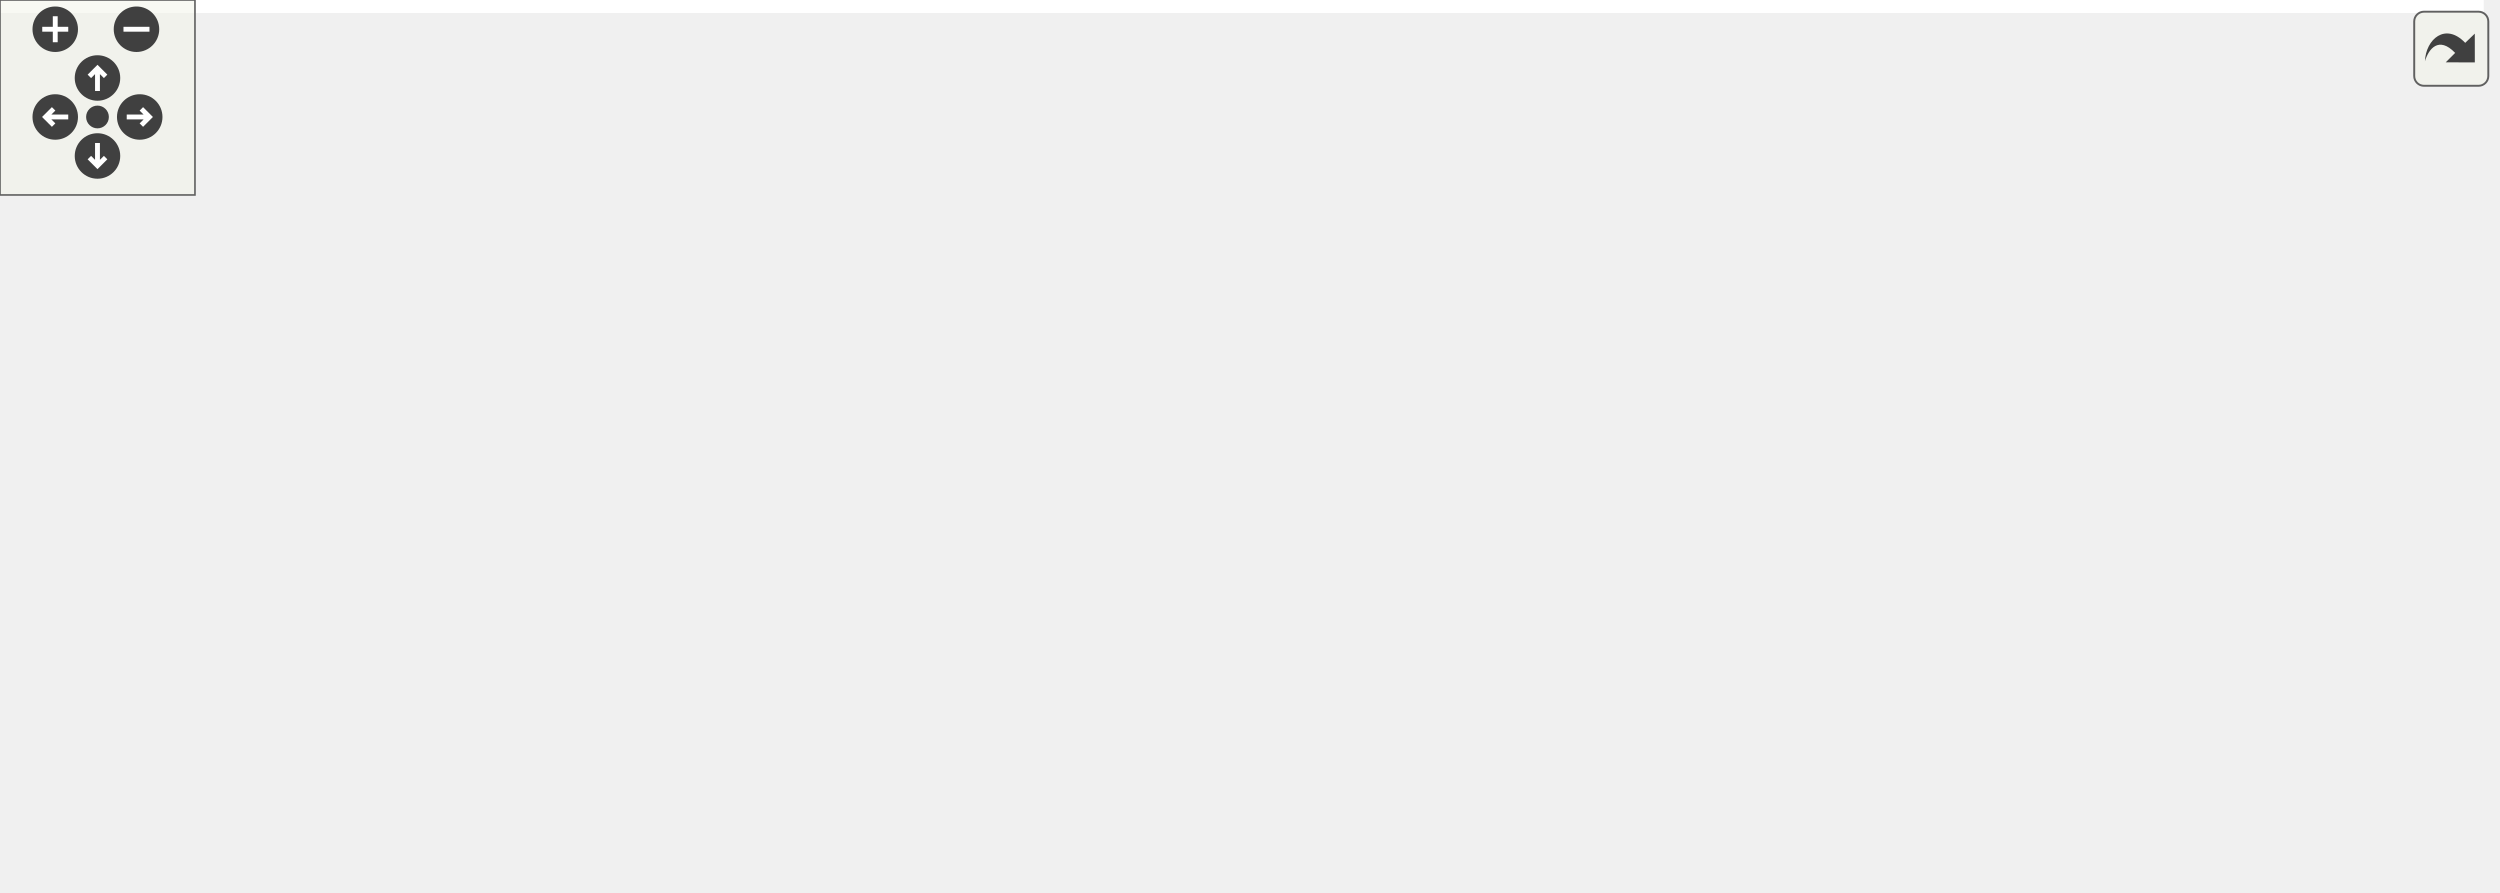
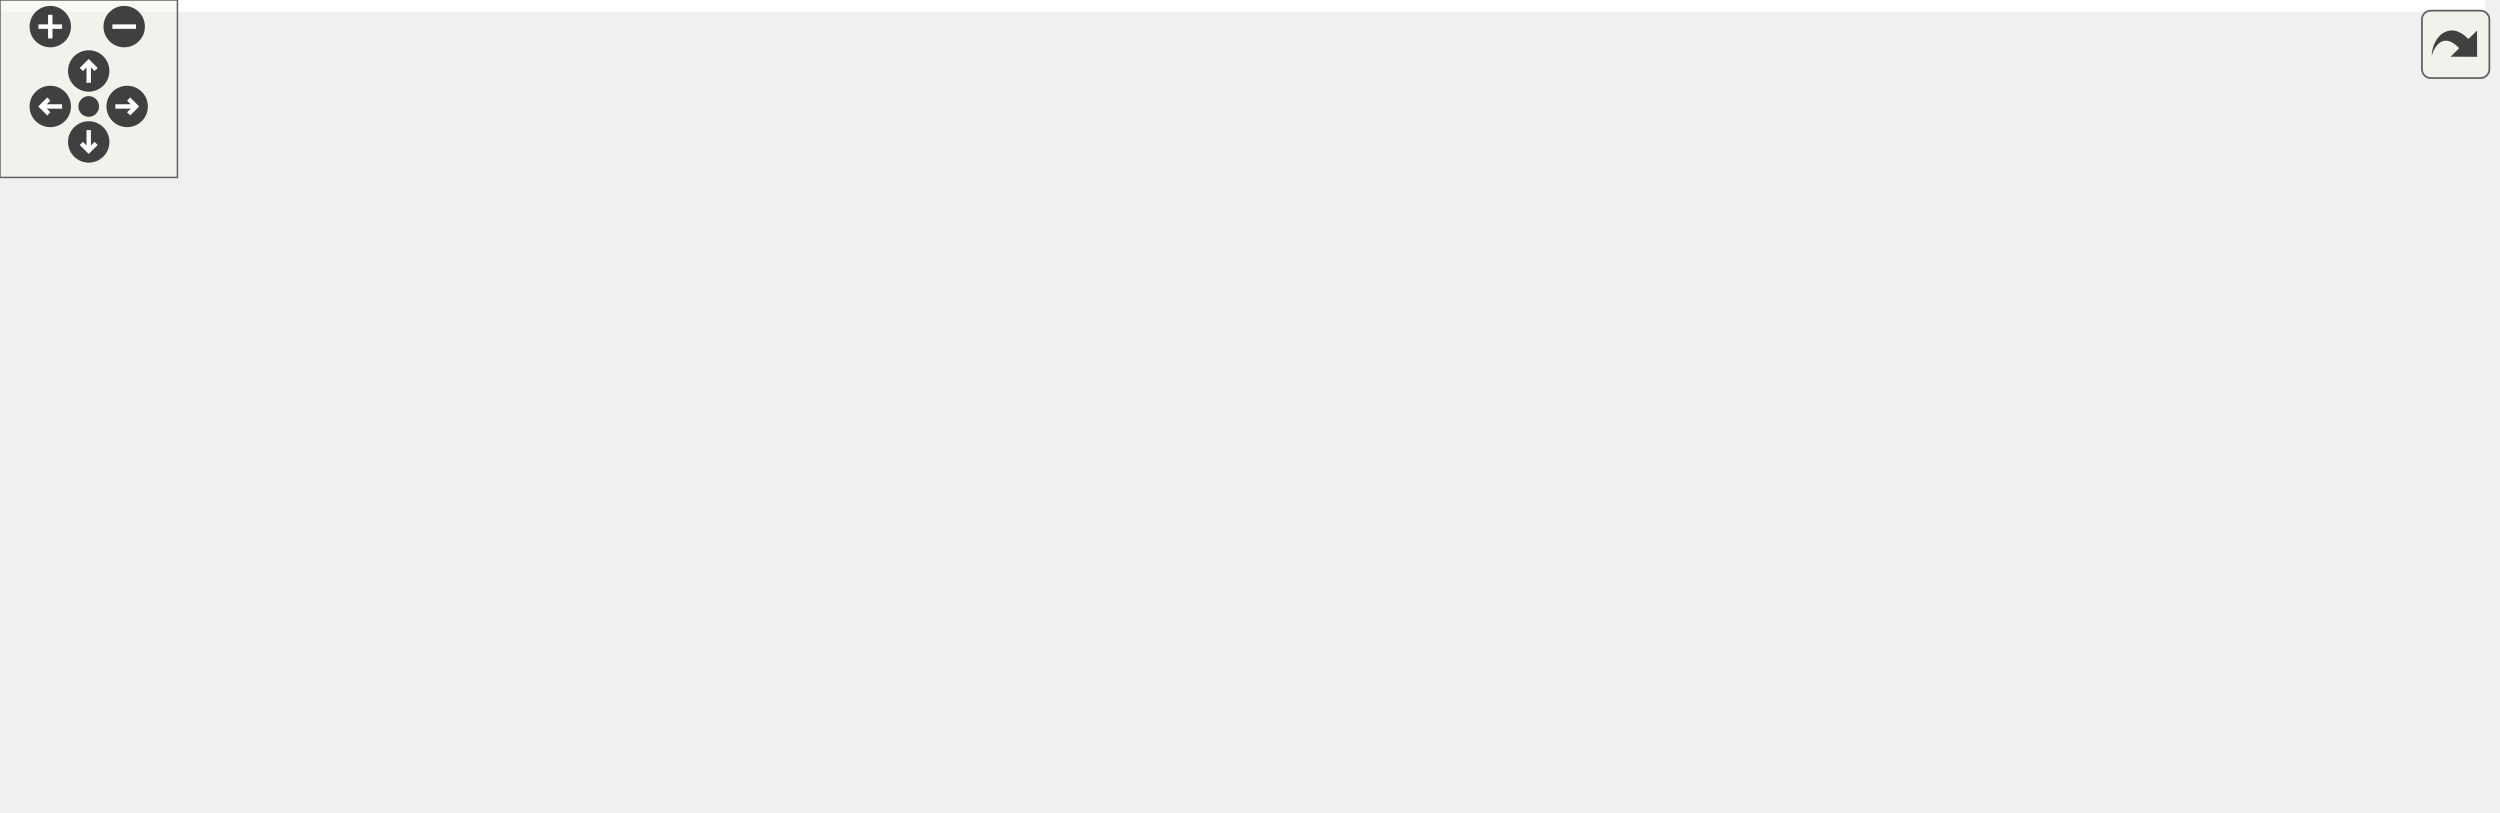
<svg xmlns="http://www.w3.org/2000/svg" xmlns:xlink="http://www.w3.org/1999/xlink" id="main" version="1.1" xml:space="preserve">
  <style type="text/css">
.edge:hover path { stroke: red; }
.edge:hover polygon { stroke: red; fill: red; }
</style>
  <defs>
    <circle id="rim" cx="0" cy="0" r="7" />
    <circle id="rim2" cx="0" cy="0" r="3.5" />
    <g id="zoomPlus">
      <use xlink:href="#rim" fill="#404040">
        <set attributeName="fill" to="#808080" begin="zoomplus.mouseover" end="zoomplus.mouseout" />
      </use>
      <path d="M-4,0h8M0,-4v8" fill="none" stroke="white" stroke-width="1.5" pointer-events="none" />
    </g>
    <g id="zoomMin">
      <use xlink:href="#rim" fill="#404040">
        <set attributeName="fill" to="#808080" begin="zoomminus.mouseover" end="zoomminus.mouseout" />
      </use>
      <path d="M-4,0h8" fill="none" stroke="white" stroke-width="1.5" pointer-events="none" />
    </g>
    <g id="dirArrow">
      <path fill="none" stroke="white" stroke-width="1.5" d="M0,-3.0v7 M-2.5,-0.5L0,-3.0L2.5,-0.5" />
    </g>
    <g id="resetDef">
      <use xlink:href="#rim2" fill="#404040">
        <set attributeName="fill" to="#808080" begin="reset.mouseover" end="reset.mouseout" />
      </use>
    </g>
  </defs>
  <svg id="graph" class="graph">
    <g id="viewport">
-       <polygon fill="white" stroke="transparent" points="-4,4 -4,-214 764.35,-214 764.35,4 -4,4" />
+       <polygon fill="white" stroke="transparent" points="-4,4 -4,-214 840.39,-214 840.39,4 -4,4" />
      <g id="node1" class="node">
        <g id="a_node1">
          <a xlink:title=" ">
-             <polygon fill="#bfbfbf" stroke="black" points="600.85,-179.5 600.85,-209.5 711.85,-209.5 711.85,-179.5 600.85,-179.5" />
-             <text text-anchor="start" x="608.85" y="-197.5" font-family="Helvetica,sans-Serif" font-size="10.00">src/graphics/shader</text>
-             <text text-anchor="middle" x="656.35" y="-186.5" font-family="Helvetica,sans-Serif" font-size="10.00">/skybox_shader.h</text>
+             <polygon fill="#bfbfbf" stroke="black" points="676.89,-179.5 676.89,-209.5 787.89,-209.5 787.89,-179.5 676.89,-179.5" />
+             <text text-anchor="start" x="684.89" y="-197.5" font-family="Helvetica,sans-Serif" font-size="10.00">src/graphics/shader</text>
+             <text text-anchor="middle" x="732.39" y="-186.5" font-family="Helvetica,sans-Serif" font-size="10.00">/skybox_shader.h</text>
          </a>
        </g>
      </g>
      <g id="node2" class="node">
        <g id="a_node2">
          <a xlink:title=" ">
-             <polygon fill="white" stroke="#bfbfbf" points="710.35,-0.5 710.35,-19.5 760.35,-19.5 760.35,-0.5 710.35,-0.5" />
-             <text text-anchor="middle" x="735.35" y="-7.5" font-family="Helvetica,sans-Serif" font-size="10.00">cstdint</text>
+             <polygon fill="white" stroke="#bfbfbf" points="786.39,-0.5 786.39,-19.5 836.39,-19.5 836.39,-0.5 786.39,-0.5" />
+             <text text-anchor="middle" x="811.39" y="-7.5" font-family="Helvetica,sans-Serif" font-size="10.00">cstdint</text>
          </a>
        </g>
      </g>
      <g id="edge1" class="edge">
-         <path fill="none" stroke="midnightblue" d="M690.33,-179.38C705.64,-171.14 722.28,-159.15 731.35,-143 751.48,-107.14 745.37,-56.73 739.9,-29.76" />
-         <polygon fill="midnightblue" stroke="midnightblue" points="743.26,-28.75 737.68,-19.75 736.43,-30.27 743.26,-28.75" />
+         <path fill="none" stroke="midnightblue" d="M766.37,-179.38C781.68,-171.14 798.33,-159.15 807.39,-143 827.52,-107.14 821.41,-56.73 815.94,-29.76" />
+         <polygon fill="midnightblue" stroke="midnightblue" points="819.3,-28.75 813.72,-19.75 812.47,-30.27 819.3,-28.75" />
      </g>
      <g id="node3" class="node">
        <g id="a_node3">
          <a xlink:href="shader__program_8h.html" target="_top" xlink:title=" ">
-             <polygon fill="white" stroke="black" points="265.35,-112.5 265.35,-142.5 395.35,-142.5 395.35,-112.5 265.35,-112.5" />
-             <text text-anchor="start" x="273.35" y="-130.5" font-family="Helvetica,sans-Serif" font-size="10.00">graphics/shader/shader</text>
-             <text text-anchor="middle" x="330.35" y="-119.5" font-family="Helvetica,sans-Serif" font-size="10.00">_program.h</text>
+             <polygon fill="white" stroke="black" points="304.39,-112.5 304.39,-142.5 434.39,-142.5 434.39,-112.5 304.39,-112.5" />
+             <text text-anchor="start" x="312.39" y="-130.5" font-family="Helvetica,sans-Serif" font-size="10.00">graphics/shader/shader</text>
+             <text text-anchor="middle" x="369.39" y="-119.5" font-family="Helvetica,sans-Serif" font-size="10.00">_program.h</text>
          </a>
        </g>
      </g>
      <g id="edge2" class="edge">
-         <path fill="none" stroke="midnightblue" d="M600.68,-182.4C546.96,-171.69 465.24,-155.39 405.71,-143.53" />
-         <polygon fill="midnightblue" stroke="midnightblue" points="406.1,-140.03 395.61,-141.51 404.73,-146.9 406.1,-140.03" />
+         <path fill="none" stroke="midnightblue" d="M676.86,-183.56C614.68,-172.42 513.57,-154.32 444.39,-141.93" />
+         <polygon fill="midnightblue" stroke="midnightblue" points="444.89,-138.46 434.42,-140.15 443.65,-145.35 444.89,-138.46" />
+       </g>
+       <g id="node12" class="node">
+         <g id="a_node12">
+           <a xlink:href="texture__unit_8h.html" target="_top" xlink:title=" ">
+             <polygon fill="white" stroke="black" points="666.39,-112.5 666.39,-142.5 798.39,-142.5 798.39,-112.5 666.39,-112.5" />
+             <text text-anchor="start" x="674.39" y="-130.5" font-family="Helvetica,sans-Serif" font-size="10.00">graphics/shader/texture</text>
+             <text text-anchor="middle" x="732.39" y="-119.5" font-family="Helvetica,sans-Serif" font-size="10.00">_unit.h</text>
+           </a>
+         </g>
+       </g>
+       <g id="edge11" class="edge">
+         <path fill="none" stroke="midnightblue" d="M732.39,-179.4C732.39,-171.64 732.39,-161.81 732.39,-152.86" />
+         <polygon fill="midnightblue" stroke="midnightblue" points="735.89,-152.58 732.39,-142.58 728.89,-152.58 735.89,-152.58" />
+       </g>
+       <g id="node4" class="node">
+         <g id="a_node4">
+           <a xlink:title=" ">
+             <polygon fill="white" stroke="#bfbfbf" points="433.39,-56.5 433.39,-75.5 491.39,-75.5 491.39,-56.5 433.39,-56.5" />
+             <text text-anchor="middle" x="462.39" y="-63.5" font-family="Helvetica,sans-Serif" font-size="10.00">memory</text>
+           </a>
+         </g>
+       </g>
+       <g id="edge3" class="edge">
+         <path fill="none" stroke="midnightblue" d="M391.43,-112.4C406.2,-102.95 425.57,-90.56 440.34,-81.11" />
+         <polygon fill="midnightblue" stroke="midnightblue" points="442.32,-84 448.86,-75.66 438.55,-78.1 442.32,-84" />
+       </g>
+       <g id="node5" class="node">
+         <g id="a_node5">
+           <a xlink:title=" ">
+             <polygon fill="white" stroke="#bfbfbf" points="509.39,-56.5 509.39,-75.5 553.39,-75.5 553.39,-56.5 509.39,-56.5" />
+             <text text-anchor="middle" x="531.39" y="-63.5" font-family="Helvetica,sans-Serif" font-size="10.00">string</text>
+           </a>
+         </g>
+       </g>
+       <g id="edge4" class="edge">
+         <path fill="none" stroke="midnightblue" d="M407.78,-112.4C435.83,-102.1 473.39,-88.3 499.73,-78.63" />
+         <polygon fill="midnightblue" stroke="midnightblue" points="501.04,-81.87 509.22,-75.14 498.63,-75.3 501.04,-81.87" />
+       </g>
+       <g id="node6" class="node">
+         <g id="a_node6">
+           <a xlink:title=" ">
+             <polygon fill="white" stroke="#bfbfbf" points="571.89,-56.5 571.89,-75.5 618.89,-75.5 618.89,-56.5 571.89,-56.5" />
+             <text text-anchor="middle" x="595.39" y="-63.5" font-family="Helvetica,sans-Serif" font-size="10.00">vector</text>
+           </a>
+         </g>
+       </g>
+       <g id="edge5" class="edge">
+         <path fill="none" stroke="midnightblue" d="M423.92,-112.39C460.33,-102.94 509.54,-90.08 561.81,-76.14" />
+         <polygon fill="midnightblue" stroke="midnightblue" points="562.85,-79.48 571.61,-73.52 561.04,-72.72 562.85,-79.48" />
+       </g>
+       <g id="node7" class="node">
+         <g id="a_node7">
+           <a xlink:title=" ">
+             <polygon fill="white" stroke="#bfbfbf" points="13.39,-56.5 13.39,-75.5 77.39,-75.5 77.39,-56.5 13.39,-56.5" />
+             <text text-anchor="middle" x="45.39" y="-63.5" font-family="Helvetica,sans-Serif" font-size="10.00">GL/glew.h</text>
+           </a>
+         </g>
+       </g>
+       <g id="edge6" class="edge">
+         <path fill="none" stroke="midnightblue" d="M304.34,-115.64C249.25,-106.28 167.92,-92.05 87.86,-76.23" />
+         <polygon fill="midnightblue" stroke="midnightblue" points="88.09,-72.71 77.6,-74.19 86.72,-79.58 88.09,-72.71" />
+       </g>
+       <g id="node8" class="node">
+         <g id="a_node8">
+           <a xlink:title=" ">
+             <polygon fill="white" stroke="#bfbfbf" points="303.89,-0.5 303.89,-19.5 392.89,-19.5 392.89,-0.5 303.89,-0.5" />
+             <text text-anchor="middle" x="348.39" y="-7.5" font-family="Helvetica,sans-Serif" font-size="10.00">maths/colour.h</text>
+           </a>
+         </g>
+       </g>
+       <g id="edge7" class="edge">
+         <path fill="none" stroke="midnightblue" d="M304.34,-127.28C210.06,-126.86 42.53,-119.77 4.39,-76 -1.45,-69.3 -1.47,-62.68 4.39,-56 23.16,-34.62 201.56,-20.29 293.77,-14.25" />
+         <polygon fill="midnightblue" stroke="midnightblue" points="294.01,-17.74 303.77,-13.6 293.56,-10.75 294.01,-17.74" />
+       </g>
+       <g id="node9" class="node">
+         <g id="a_node9">
+           <a xlink:title=" ">
+             <polygon fill="white" stroke="#bfbfbf" points="95.39,-56.5 95.39,-75.5 191.39,-75.5 191.39,-56.5 95.39,-56.5" />
+             <text text-anchor="middle" x="143.39" y="-63.5" font-family="Helvetica,sans-Serif" font-size="10.00">maths/vector2.h</text>
+           </a>
+         </g>
+       </g>
+       <g id="edge8" class="edge">
+         <path fill="none" stroke="midnightblue" d="M316.12,-112.47C276.28,-101.99 222.54,-87.84 185.64,-78.12" />
+         <polygon fill="midnightblue" stroke="midnightblue" points="186.26,-74.67 175.7,-75.51 184.48,-81.44 186.26,-74.67" />
+       </g>
+       <g id="node10" class="node">
+         <g id="a_node10">
+           <a xlink:title=" ">
+             <polygon fill="white" stroke="#bfbfbf" points="209.39,-56.5 209.39,-75.5 305.39,-75.5 305.39,-56.5 209.39,-56.5" />
+             <text text-anchor="middle" x="257.39" y="-63.5" font-family="Helvetica,sans-Serif" font-size="10.00">maths/vector3.h</text>
+           </a>
+         </g>
+       </g>
+       <g id="edge9" class="edge">
+         <path fill="none" stroke="midnightblue" d="M342.85,-112.4C324.73,-102.77 300.86,-90.09 282.95,-80.58" />
+         <polygon fill="midnightblue" stroke="midnightblue" points="284.16,-77.26 273.69,-75.66 280.88,-83.44 284.16,-77.26" />
      </g>
      <g id="node11" class="node">
        <g id="a_node11">
-           <a xlink:href="texture__unit_8h.html" target="_top" xlink:title=" ">
-             <polygon fill="white" stroke="black" points="590.35,-112.5 590.35,-142.5 722.35,-142.5 722.35,-112.5 590.35,-112.5" />
-             <text text-anchor="start" x="598.35" y="-130.5" font-family="Helvetica,sans-Serif" font-size="10.00">graphics/shader/texture</text>
-             <text text-anchor="middle" x="656.35" y="-119.5" font-family="Helvetica,sans-Serif" font-size="10.00">_unit.h</text>
+           <a xlink:title=" ">
+             <polygon fill="white" stroke="#bfbfbf" points="323.39,-56.5 323.39,-75.5 415.39,-75.5 415.39,-56.5 323.39,-56.5" />
+             <text text-anchor="middle" x="369.39" y="-63.5" font-family="Helvetica,sans-Serif" font-size="10.00">maths/matrix.h</text>
          </a>
        </g>
      </g>
      <g id="edge10" class="edge">
-         <path fill="none" stroke="midnightblue" d="M656.35,-179.4C656.35,-171.64 656.35,-161.81 656.35,-152.86" />
-         <polygon fill="midnightblue" stroke="midnightblue" points="659.85,-152.58 656.35,-142.58 652.85,-152.58 659.85,-152.58" />
-       </g>
-       <g id="node4" class="node">
-         <g id="a_node4">
-           <a xlink:title=" ">
-             <polygon fill="white" stroke="#bfbfbf" points="351.35,-56.5 351.35,-75.5 395.35,-75.5 395.35,-56.5 351.35,-56.5" />
-             <text text-anchor="middle" x="373.35" y="-63.5" font-family="Helvetica,sans-Serif" font-size="10.00">string</text>
-           </a>
-         </g>
-       </g>
-       <g id="edge3" class="edge">
-         <path fill="none" stroke="midnightblue" d="M340.54,-112.4C346.73,-103.84 354.65,-92.87 361.17,-83.86" />
-         <polygon fill="midnightblue" stroke="midnightblue" points="364.07,-85.81 367.09,-75.66 358.4,-81.71 364.07,-85.81" />
-       </g>
-       <g id="node5" class="node">
-         <g id="a_node5">
-           <a xlink:title=" ">
-             <polygon fill="white" stroke="#bfbfbf" points="413.85,-56.5 413.85,-75.5 460.85,-75.5 460.85,-56.5 413.85,-56.5" />
-             <text text-anchor="middle" x="437.35" y="-63.5" font-family="Helvetica,sans-Serif" font-size="10.00">vector</text>
-           </a>
-         </g>
-       </g>
-       <g id="edge4" class="edge">
-         <path fill="none" stroke="midnightblue" d="M355.71,-112.4C373.02,-102.77 395.83,-90.09 412.94,-80.58" />
-         <polygon fill="midnightblue" stroke="midnightblue" points="414.74,-83.58 421.78,-75.66 411.34,-77.46 414.74,-83.58" />
-       </g>
-       <g id="node6" class="node">
-         <g id="a_node6">
-           <a xlink:title=" ">
-             <polygon fill="white" stroke="#bfbfbf" points="479.35,-56.5 479.35,-75.5 543.35,-75.5 543.35,-56.5 479.35,-56.5" />
-             <text text-anchor="middle" x="511.35" y="-63.5" font-family="Helvetica,sans-Serif" font-size="10.00">GL/glew.h</text>
-           </a>
-         </g>
-       </g>
-       <g id="edge5" class="edge">
-         <path fill="none" stroke="midnightblue" d="M373.25,-112.4C404.39,-102.16 446.04,-88.47 475.43,-78.81" />
-         <polygon fill="midnightblue" stroke="midnightblue" points="476.87,-82.02 485.28,-75.57 474.69,-75.37 476.87,-82.02" />
-       </g>
-       <g id="node7" class="node">
-         <g id="a_node7">
-           <a xlink:title=" ">
-             <polygon fill="white" stroke="#bfbfbf" points="265.85,-0.5 265.85,-19.5 354.85,-19.5 354.85,-0.5 265.85,-0.5" />
-             <text text-anchor="middle" x="310.35" y="-7.5" font-family="Helvetica,sans-Serif" font-size="10.00">maths/colour.h</text>
-           </a>
-         </g>
-       </g>
-       <g id="edge6" class="edge">
-         <path fill="none" stroke="midnightblue" d="M265.08,-126.02C179.74,-123.84 37.24,-114.38 4.35,-76 -1.43,-69.25 -1.46,-62.73 4.35,-56 36.14,-19.2 176.11,-11.95 255.28,-10.85" />
-         <polygon fill="midnightblue" stroke="midnightblue" points="255.6,-14.35 265.56,-10.74 255.52,-7.35 255.6,-14.35" />
-       </g>
-       <g id="node8" class="node">
-         <g id="a_node8">
-           <a xlink:title=" ">
-             <polygon fill="white" stroke="#bfbfbf" points="13.35,-56.5 13.35,-75.5 109.35,-75.5 109.35,-56.5 13.35,-56.5" />
-             <text text-anchor="middle" x="61.35" y="-63.5" font-family="Helvetica,sans-Serif" font-size="10.00">maths/vector2.h</text>
-           </a>
-         </g>
-       </g>
-       <g id="edge7" class="edge">
-         <path fill="none" stroke="midnightblue" d="M266.94,-112.47C218.81,-101.83 153.64,-87.41 109.68,-77.69" />
-         <polygon fill="midnightblue" stroke="midnightblue" points="110.33,-74.25 99.81,-75.51 108.82,-81.08 110.33,-74.25" />
-       </g>
-       <g id="node9" class="node">
-         <g id="a_node9">
-           <a xlink:title=" ">
-             <polygon fill="white" stroke="#bfbfbf" points="127.35,-56.5 127.35,-75.5 223.35,-75.5 223.35,-56.5 127.35,-56.5" />
-             <text text-anchor="middle" x="175.35" y="-63.5" font-family="Helvetica,sans-Serif" font-size="10.00">maths/vector3.h</text>
-           </a>
-         </g>
-       </g>
-       <g id="edge8" class="edge">
-         <path fill="none" stroke="midnightblue" d="M293.62,-112.4C267.38,-102.33 232.43,-88.91 207.33,-79.28" />
-         <polygon fill="midnightblue" stroke="midnightblue" points="208.5,-75.97 197.91,-75.66 205.99,-82.51 208.5,-75.97" />
-       </g>
-       <g id="node10" class="node">
-         <g id="a_node10">
-           <a xlink:title=" ">
-             <polygon fill="white" stroke="#bfbfbf" points="241.35,-56.5 241.35,-75.5 333.35,-75.5 333.35,-56.5 241.35,-56.5" />
-             <text text-anchor="middle" x="287.35" y="-63.5" font-family="Helvetica,sans-Serif" font-size="10.00">maths/matrix.h</text>
-           </a>
-         </g>
-       </g>
-       <g id="edge9" class="edge">
-         <path fill="none" stroke="midnightblue" d="M320.16,-112.4C313.98,-103.84 306.05,-92.87 299.53,-83.86" />
-         <polygon fill="midnightblue" stroke="midnightblue" points="302.3,-81.71 293.61,-75.66 296.63,-85.81 302.3,-81.71" />
-       </g>
-       <g id="edge11" class="edge">
-         <path fill="none" stroke="midnightblue" d="M678.92,-112.41C691.6,-103.42 706.76,-90.71 716.35,-76 725.48,-62 730.33,-43.5 732.84,-29.82" />
-         <polygon fill="midnightblue" stroke="midnightblue" points="736.34,-30.08 734.44,-19.66 729.42,-28.99 736.34,-30.08" />
-       </g>
-       <g id="node12" class="node">
-         <g id="a_node12">
+         <path fill="none" stroke="midnightblue" d="M369.39,-112.4C369.39,-104.47 369.39,-94.46 369.39,-85.86" />
+         <polygon fill="midnightblue" stroke="midnightblue" points="372.89,-85.66 369.39,-75.66 365.89,-85.66 372.89,-85.66" />
+       </g>
+       <g id="edge12" class="edge">
+         <path fill="none" stroke="midnightblue" d="M754.96,-112.41C767.64,-103.42 782.8,-90.71 792.39,-76 801.52,-62 806.37,-43.5 808.88,-29.82" />
+         <polygon fill="midnightblue" stroke="midnightblue" points="812.38,-30.08 810.48,-19.66 805.46,-28.99 812.38,-30.08" />
+       </g>
+       <g id="node13" class="node">
+         <g id="a_node13">
          <a xlink:href="lighting_8h.html" target="_top" xlink:title=" ">
-             <polygon fill="white" stroke="black" points="561.35,-56.5 561.35,-75.5 707.35,-75.5 707.35,-56.5 561.35,-56.5" />
-             <text text-anchor="middle" x="634.35" y="-63.5" font-family="Helvetica,sans-Serif" font-size="10.00">graphics/lighting/lighting.h</text>
-           </a>
-         </g>
-       </g>
-       <g id="edge12" class="edge">
-         <path fill="none" stroke="midnightblue" d="M651.14,-112.4C648.14,-104.29 644.34,-94.01 641.11,-85.28" />
-         <polygon fill="midnightblue" stroke="midnightblue" points="644.3,-83.82 637.55,-75.66 637.74,-86.25 644.3,-83.82" />
+             <polygon fill="white" stroke="black" points="637.39,-56.5 637.39,-75.5 783.39,-75.5 783.39,-56.5 637.39,-56.5" />
+             <text text-anchor="middle" x="710.39" y="-63.5" font-family="Helvetica,sans-Serif" font-size="10.00">graphics/lighting/lighting.h</text>
+           </a>
+         </g>
      </g>
      <g id="edge13" class="edge">
-         <path fill="none" stroke="midnightblue" d="M650.58,-56.32C666.7,-47.7 691.65,-34.36 710.32,-24.39" />
-         <polygon fill="midnightblue" stroke="midnightblue" points="712,-27.46 719.16,-19.65 708.7,-21.28 712,-27.46" />
+         <path fill="none" stroke="midnightblue" d="M727.18,-112.4C724.18,-104.29 720.38,-94.01 717.15,-85.28" />
+         <polygon fill="midnightblue" stroke="midnightblue" points="720.34,-83.82 713.59,-75.66 713.78,-86.25 720.34,-83.82" />
      </g>
      <g id="edge14" class="edge">
-         <path fill="none" stroke="midnightblue" d="M583.01,-56.44C523.55,-46.53 426,-30.27 365.12,-20.13" />
-         <polygon fill="midnightblue" stroke="midnightblue" points="365.37,-16.62 354.94,-18.43 364.22,-23.53 365.37,-16.62" />
+         <path fill="none" stroke="midnightblue" d="M726.62,-56.32C742.74,-47.7 767.69,-34.36 786.36,-24.39" />
+         <polygon fill="midnightblue" stroke="midnightblue" points="788.04,-27.46 795.2,-19.65 784.74,-21.28 788.04,-27.46" />
+       </g>
+       <g id="edge15" class="edge">
+         <path fill="none" stroke="midnightblue" d="M653.03,-56.44C584.39,-46.2 470.29,-29.18 402.92,-19.13" />
+         <polygon fill="midnightblue" stroke="midnightblue" points="403.34,-15.66 392.93,-17.64 402.3,-22.58 403.34,-15.66" />
      </g>
    </g>
  </svg>
  <g id="navigator" transform="translate(0 0)" fill="#404254">
    <rect fill="#f2f5e9" fill-opacity="0.5" stroke="#606060" stroke-width=".5" x="0" y="0" width="60" height="60" />
    <use id="zoomplus" xlink:href="#zoomPlus" x="17" y="9" />
    <use id="zoomminus" xlink:href="#zoomMin" x="42" y="9" />
    <use id="reset" xlink:href="#resetDef" x="30" y="36" />
    <g id="arrowUp" xlink:href="#dirArrow" transform="translate(30 24)">
      <use xlink:href="#rim" fill="#404040">
        <set attributeName="fill" to="#808080" begin="arrowUp.mouseover" end="arrowUp.mouseout" />
      </use>
      <path fill="none" stroke="white" stroke-width="1.5" d="M0,-3.0v7 M-2.5,-0.5L0,-3.0L2.5,-0.5" />
    </g>
    <g id="arrowRight" xlink:href="#dirArrow" transform="rotate(90) translate(36 -43)">
      <use xlink:href="#rim" fill="#404040">
        <set attributeName="fill" to="#808080" begin="arrowRight.mouseover" end="arrowRight.mouseout" />
      </use>
      <path fill="none" stroke="white" stroke-width="1.5" d="M0,-3.0v7 M-2.5,-0.5L0,-3.0L2.5,-0.5" />
    </g>
    <g id="arrowDown" xlink:href="#dirArrow" transform="rotate(180) translate(-30 -48)">
      <use xlink:href="#rim" fill="#404040">
        <set attributeName="fill" to="#808080" begin="arrowDown.mouseover" end="arrowDown.mouseout" />
      </use>
      <path fill="none" stroke="white" stroke-width="1.5" d="M0,-3.0v7 M-2.5,-0.5L0,-3.0L2.5,-0.5" />
    </g>
    <g id="arrowLeft" xlink:href="#dirArrow" transform="rotate(270) translate(-36 17)">
      <use xlink:href="#rim" fill="#404040">
        <set attributeName="fill" to="#808080" begin="arrowLeft.mouseover" end="arrowLeft.mouseout" />
      </use>
      <path fill="none" stroke="white" stroke-width="1.5" d="M0,-3.0v7 M-2.5,-0.5L0,-3.0L2.5,-0.5" />
    </g>
  </g>
  <svg viewBox="0 0 15 15" width="100%" height="30px" preserveAspectRatio="xMaxYMin meet">
    <g id="arrow_out" transform="scale(0.3 0.3)">
      <a xlink:href="skybox__shader_8h__incl_org.svg" target="_base">
        <rect id="button" ry="5" rx="5" y="6" x="6" height="38" width="38" fill="#f2f5e9" fill-opacity="0.5" stroke="#606060" stroke-width="1.0" />
        <path id="arrow" d="M 11.5,31.437 C 11.94,20.098 22.043,11.323 32.159,21.979 L 37.069,17.246 C 37.069,17.246 37.088,32 37.088,32 L 22.16,31.978 C 22.16,31.978 26.998,27.14 26.998,27.14 C 18.529,18.264 13.292,25.23 11.5,31.437 z" style="fill:#404040;" />
      </a>
    </g>
  </svg>
</svg>
